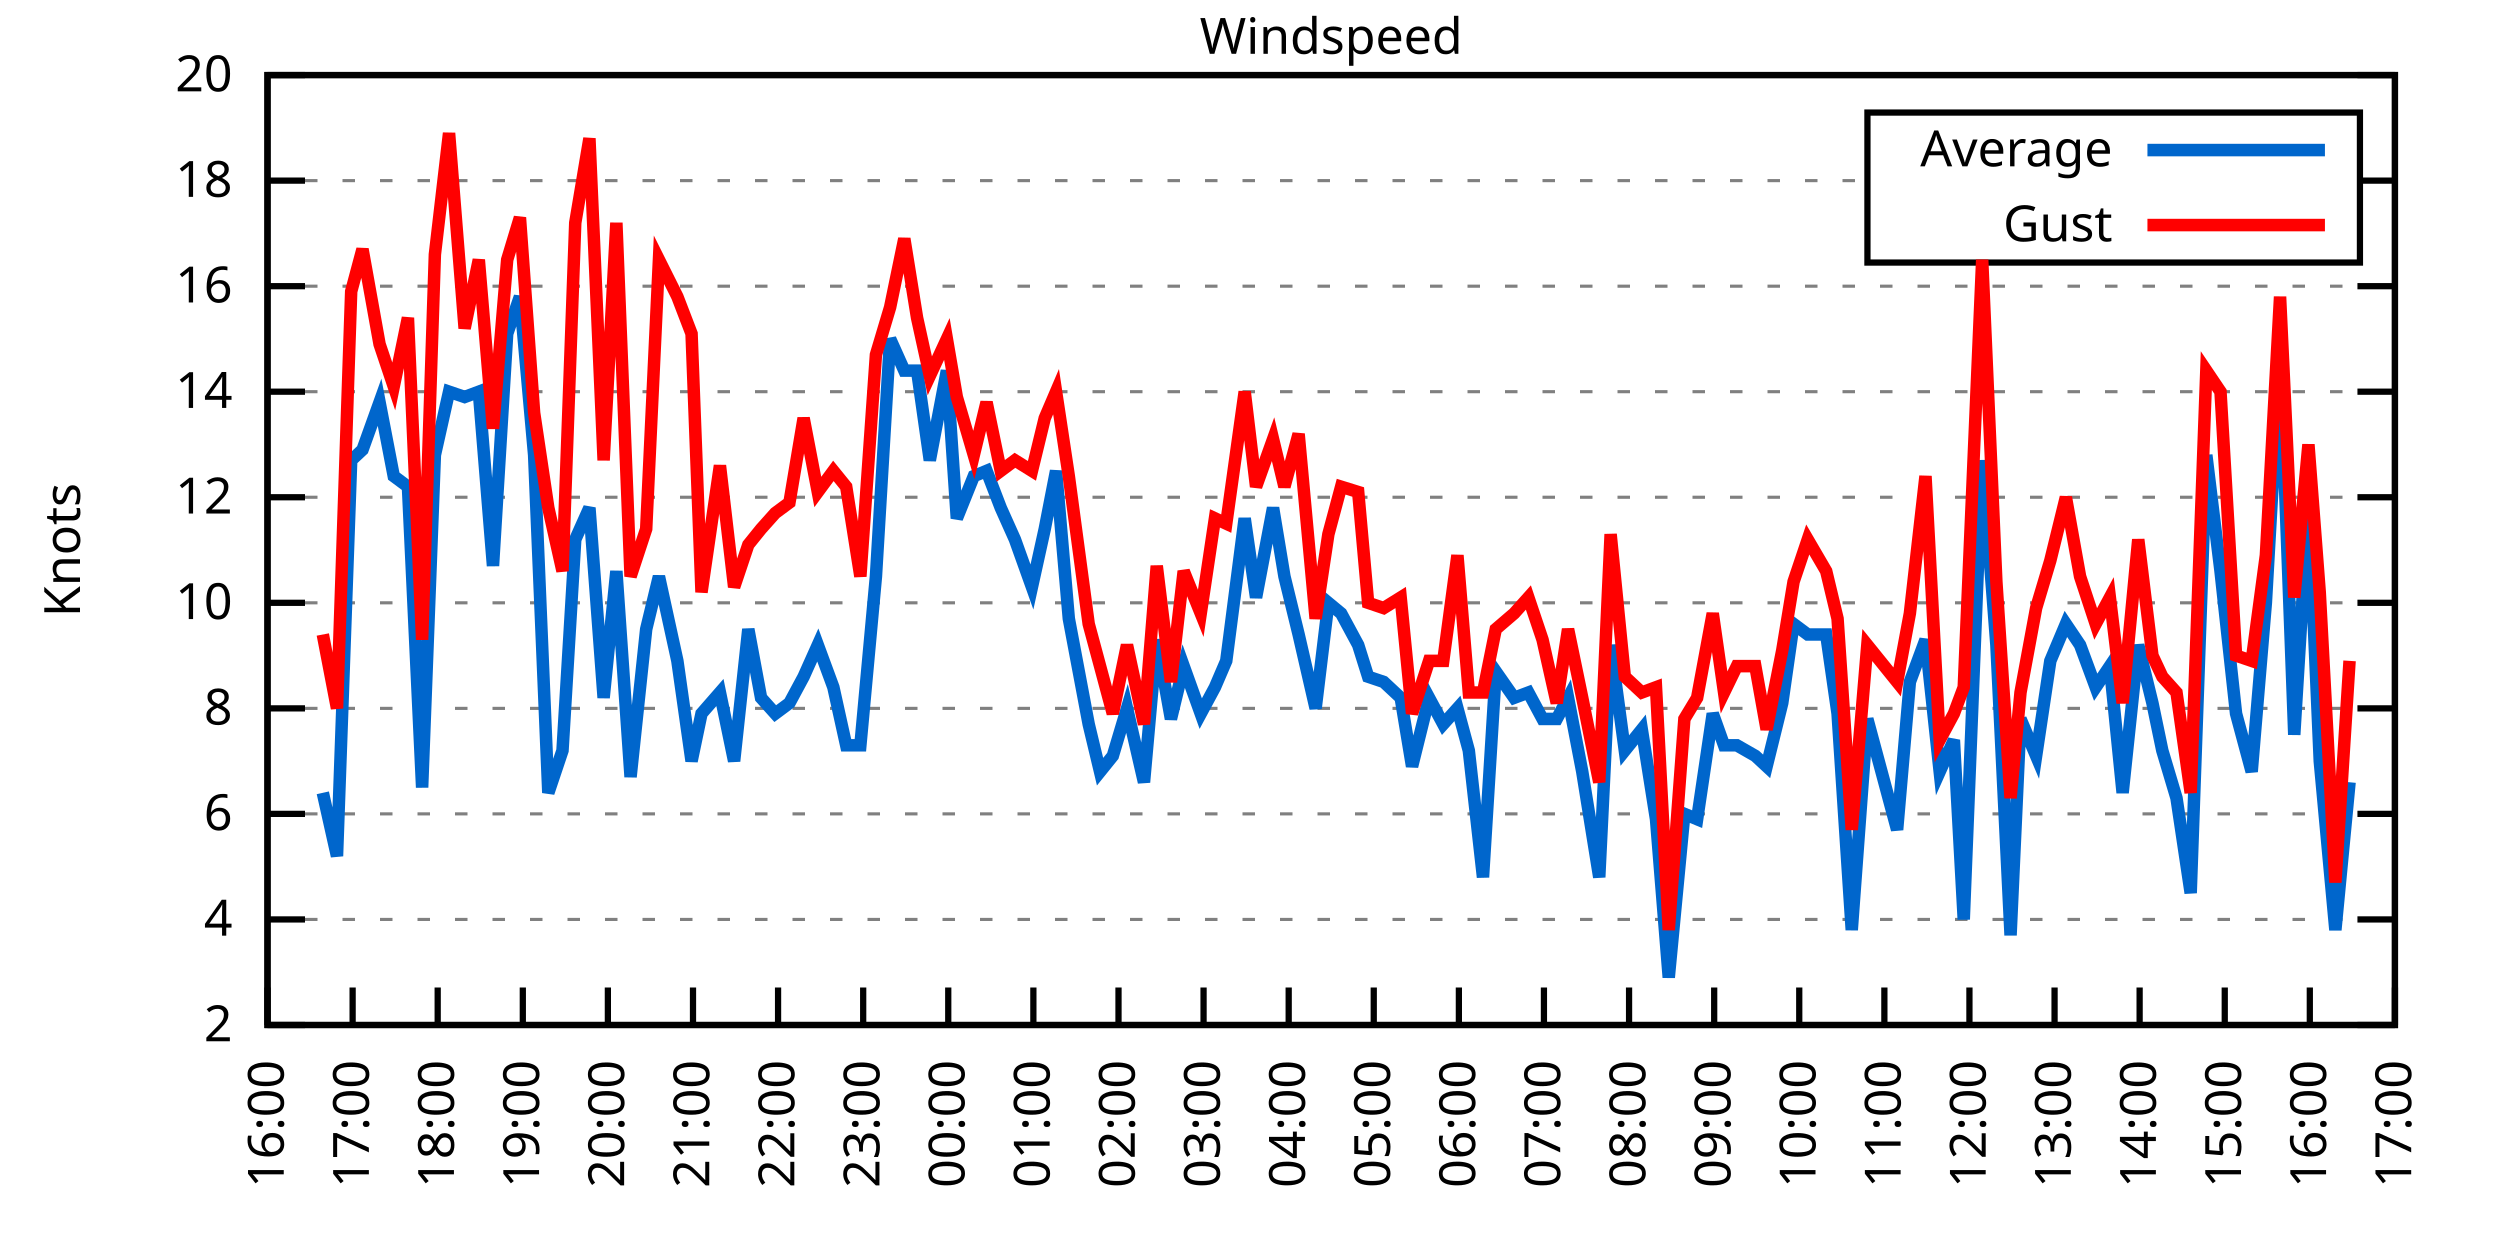
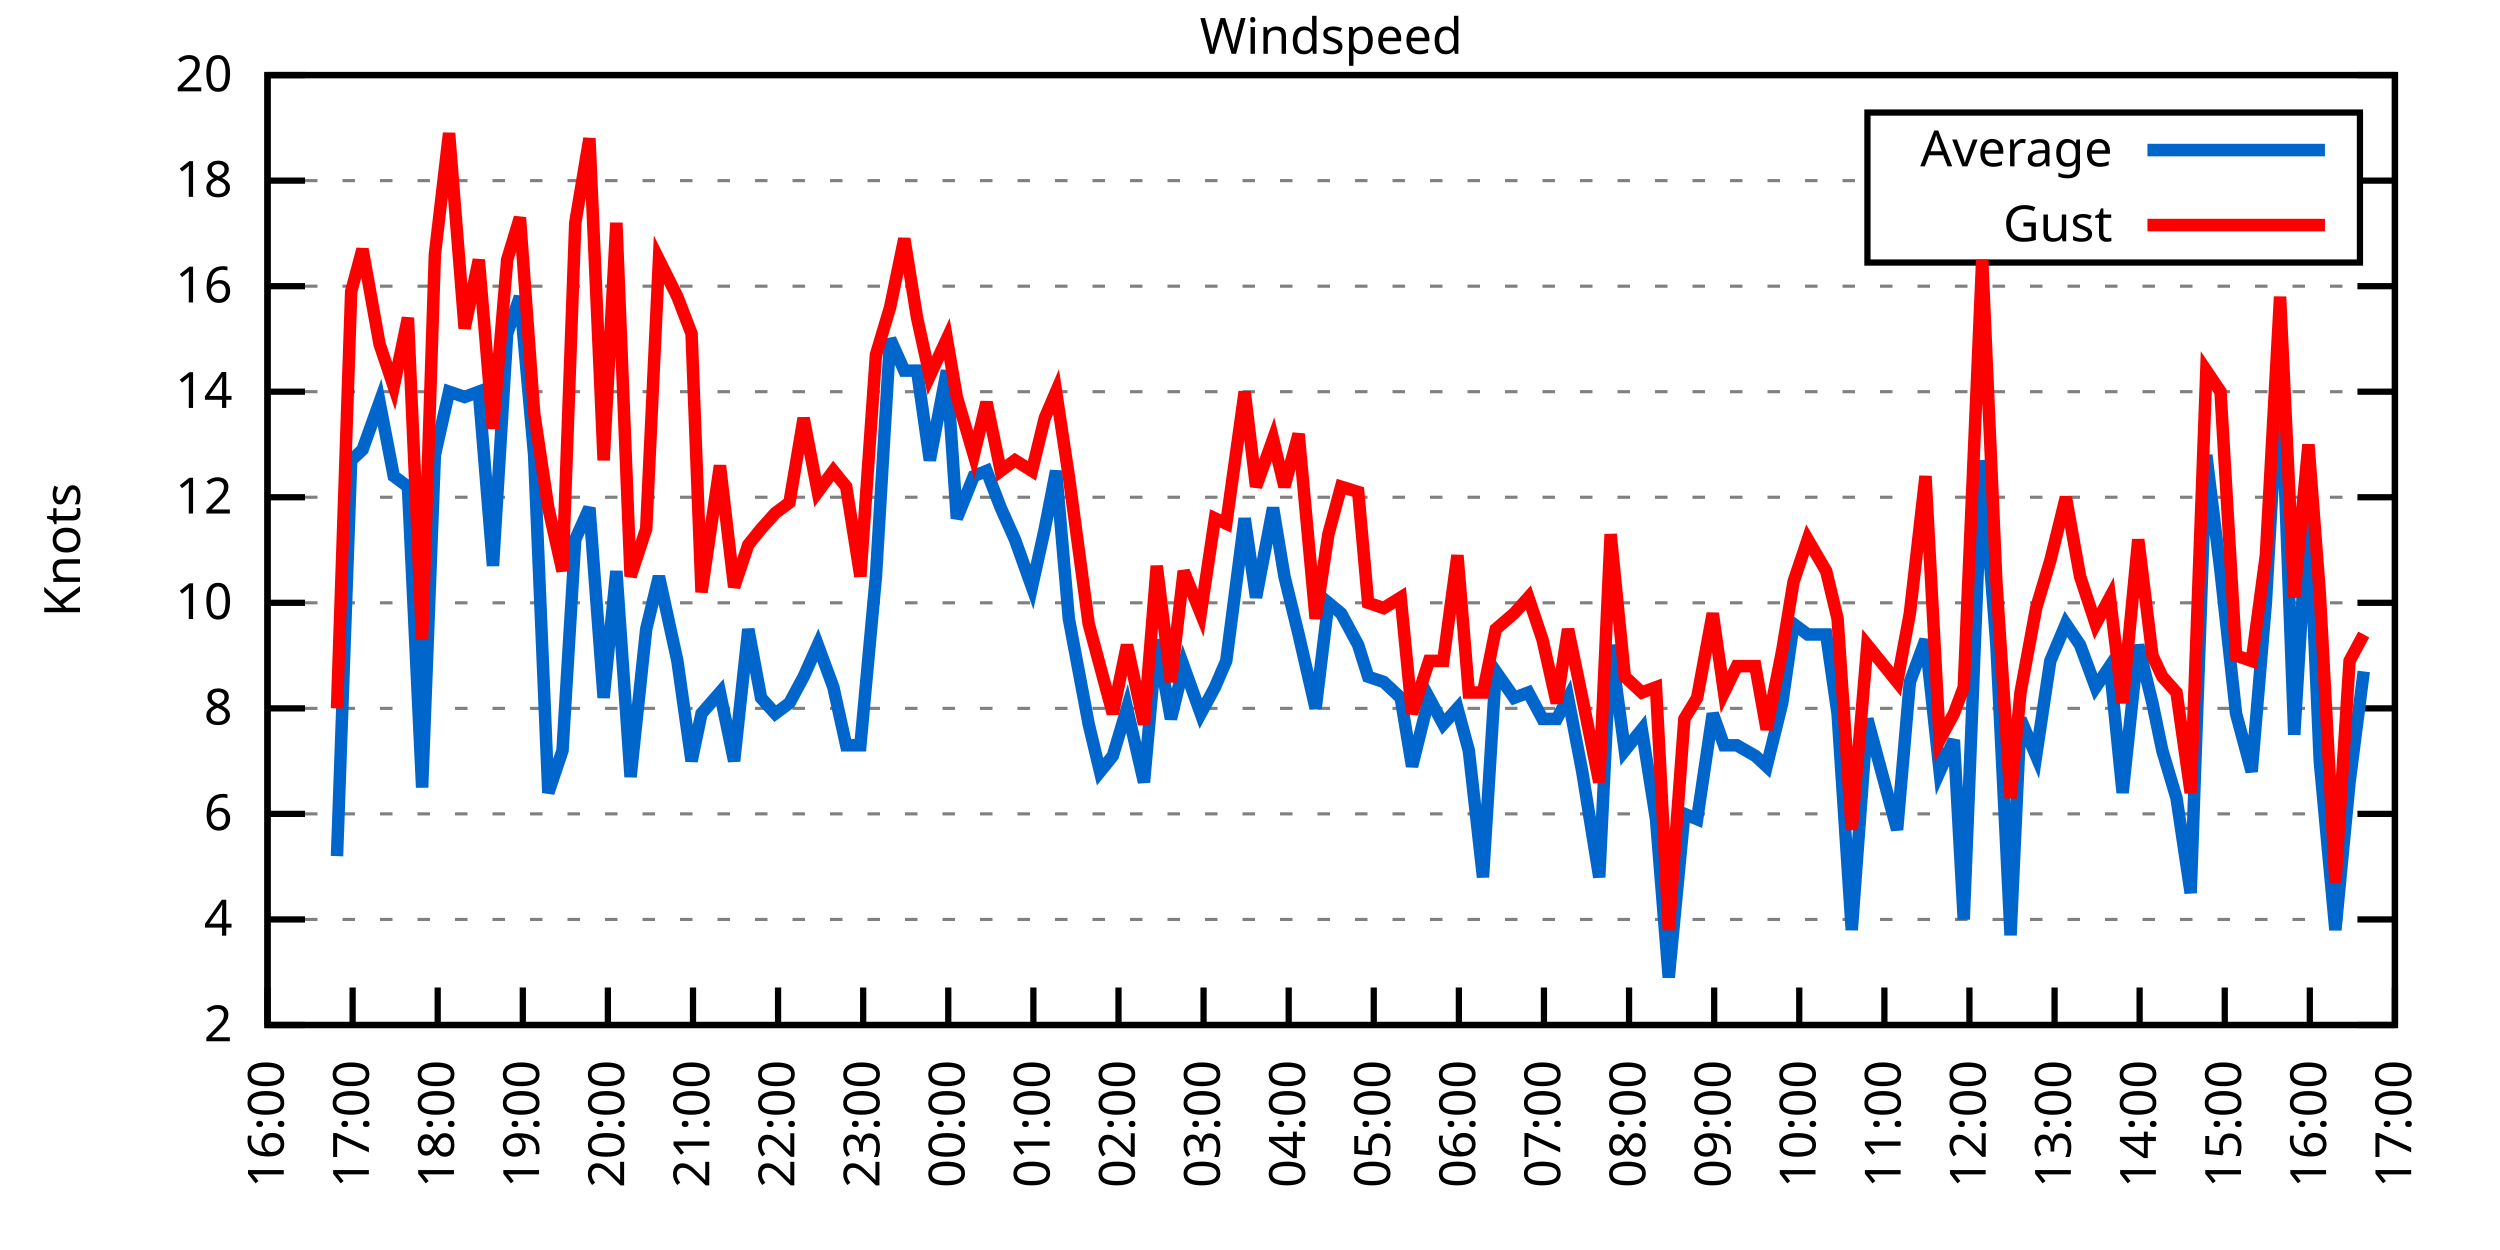
<svg xmlns="http://www.w3.org/2000/svg" xmlns:xlink="http://www.w3.org/1999/xlink" width="400" height="200" viewBox="0 0 400 200">
  <g id="gnuplot_canvas">
    <rect x="0" y="0" width="400" height="200" fill="none" />
    <defs>
      <circle id="gpDot" r="0.5" stroke-width="0.5" stroke="currentColor" />
      <path id="gpPt0" stroke-width="0.333" stroke="currentColor" d="M-1,0 h2 M0,-1 v2" />
      <path id="gpPt1" stroke-width="0.333" stroke="currentColor" d="M-1,-1 L1,1 M1,-1 L-1,1" />
      <path id="gpPt2" stroke-width="0.333" stroke="currentColor" d="M-1,0 L1,0 M0,-1 L0,1 M-1,-1 L1,1 M-1,1 L1,-1" />
      <rect id="gpPt3" stroke-width="0.333" stroke="currentColor" x="-1" y="-1" width="2" height="2" />
      <rect id="gpPt4" stroke-width="0.333" stroke="currentColor" fill="currentColor" x="-1" y="-1" width="2" height="2" />
      <circle id="gpPt5" stroke-width="0.333" stroke="currentColor" cx="0" cy="0" r="1" />
      <use xlink:href="#gpPt5" id="gpPt6" fill="currentColor" stroke="none" />
      <path id="gpPt7" stroke-width="0.333" stroke="currentColor" d="M0,-1.33 L-1.33,0.67 L1.33,0.67 z" />
      <use xlink:href="#gpPt7" id="gpPt8" fill="currentColor" stroke="none" />
      <use xlink:href="#gpPt7" id="gpPt9" stroke="currentColor" transform="rotate(180)" />
      <use xlink:href="#gpPt9" id="gpPt10" fill="currentColor" stroke="none" />
      <use xlink:href="#gpPt3" id="gpPt11" stroke="currentColor" transform="rotate(45)" />
      <use xlink:href="#gpPt11" id="gpPt12" fill="currentColor" stroke="none" />
      <path id="gpPt13" stroke-width="0.333" stroke="currentColor" d="M0,1.330 L1.265,0.411 L0.782,-1.067 L-0.782,-1.076 L-1.265,0.411 z" />
      <use xlink:href="#gpPt13" id="gpPt14" fill="currentColor" stroke="none" />
      <filter id="textbox" filterUnits="objectBoundingBox" x="0" y="0" height="1" width="1">
        <feFlood flood-color="white" flood-opacity="1" result="bgnd" />
        <feComposite in="SourceGraphic" in2="bgnd" operator="atop" />
      </filter>
      <filter id="greybox" filterUnits="objectBoundingBox" x="0" y="0" height="1" width="1">
        <feFlood flood-color="lightgrey" flood-opacity="1" result="grey" />
        <feComposite in="SourceGraphic" in2="grey" operator="atop" />
      </filter>
    </defs>
    <g fill="none" color="white" stroke="currentColor" stroke-width="1.00" stroke-linecap="butt" stroke-linejoin="miter">
</g>
    <g fill="none" color="black" stroke="currentColor" stroke-width="1.00" stroke-linecap="butt" stroke-linejoin="miter">
      <g stroke="none" shape-rendering="crispEdges">
        <polygon fill="rgb(255, 255, 255)" points="42.80,164.00 383.18,164.00 383.18,12.02 42.80,12.02 " />
      </g>
    </g>
    <g fill="none" color="black" stroke="currentColor" stroke-width="1.00" stroke-linecap="butt" stroke-linejoin="miter">
</g>
    <g fill="none" color="black" stroke="black" stroke-width="0.50" stroke-linecap="butt" stroke-linejoin="miter">
</g>
    <g fill="none" color="gray" stroke="currentColor" stroke-width="0.50" stroke-linecap="butt" stroke-linejoin="miter">
      <path stroke="gray" stroke-dasharray="2,4" class="gridline" d="M42.80,164.00 L383.19,164.00  " />
    </g>
    <g fill="none" color="gray" stroke="gray" stroke-width="1.00" stroke-linecap="butt" stroke-linejoin="miter">
</g>
    <g fill="none" color="black" stroke="currentColor" stroke-width="1.00" stroke-linecap="butt" stroke-linejoin="miter">
      <path stroke="black" d="M42.80,164.00 L48.80,164.00 M383.19,164.00 L377.19,164.00  " />
      <g transform="translate(37.20,166.60)" stroke="none" fill="black" font-family="Sans" font-size="8.00" text-anchor="end">
        <text>
          <tspan font-family="Sans"> 2</tspan>
        </text>
      </g>
    </g>
    <g fill="none" color="black" stroke="currentColor" stroke-width="1.00" stroke-linecap="butt" stroke-linejoin="miter">
</g>
    <g fill="none" color="black" stroke="black" stroke-width="0.50" stroke-linecap="butt" stroke-linejoin="miter">
</g>
    <g fill="none" color="gray" stroke="currentColor" stroke-width="0.50" stroke-linecap="butt" stroke-linejoin="miter">
      <path stroke="gray" stroke-dasharray="2,4" class="gridline" d="M42.80,147.11 L383.19,147.11  " />
    </g>
    <g fill="none" color="gray" stroke="gray" stroke-width="1.00" stroke-linecap="butt" stroke-linejoin="miter">
</g>
    <g fill="none" color="black" stroke="currentColor" stroke-width="1.00" stroke-linecap="butt" stroke-linejoin="miter">
      <path stroke="black" d="M42.80,147.11 L48.80,147.11 M383.19,147.11 L377.19,147.11  " />
      <g transform="translate(37.20,149.71)" stroke="none" fill="black" font-family="Sans" font-size="8.00" text-anchor="end">
        <text>
          <tspan font-family="Sans"> 4</tspan>
        </text>
      </g>
    </g>
    <g fill="none" color="black" stroke="currentColor" stroke-width="1.00" stroke-linecap="butt" stroke-linejoin="miter">
</g>
    <g fill="none" color="black" stroke="black" stroke-width="0.50" stroke-linecap="butt" stroke-linejoin="miter">
</g>
    <g fill="none" color="gray" stroke="currentColor" stroke-width="0.50" stroke-linecap="butt" stroke-linejoin="miter">
      <path stroke="gray" stroke-dasharray="2,4" class="gridline" d="M42.80,130.22 L383.19,130.22  " />
    </g>
    <g fill="none" color="gray" stroke="gray" stroke-width="1.00" stroke-linecap="butt" stroke-linejoin="miter">
</g>
    <g fill="none" color="black" stroke="currentColor" stroke-width="1.00" stroke-linecap="butt" stroke-linejoin="miter">
      <path stroke="black" d="M42.80,130.22 L48.80,130.22 M383.19,130.22 L377.19,130.22  " />
      <g transform="translate(37.20,132.82)" stroke="none" fill="black" font-family="Sans" font-size="8.00" text-anchor="end">
        <text>
          <tspan font-family="Sans"> 6</tspan>
        </text>
      </g>
    </g>
    <g fill="none" color="black" stroke="currentColor" stroke-width="1.00" stroke-linecap="butt" stroke-linejoin="miter">
</g>
    <g fill="none" color="black" stroke="black" stroke-width="0.50" stroke-linecap="butt" stroke-linejoin="miter">
</g>
    <g fill="none" color="gray" stroke="currentColor" stroke-width="0.50" stroke-linecap="butt" stroke-linejoin="miter">
      <path stroke="gray" stroke-dasharray="2,4" class="gridline" d="M42.80,113.34 L383.19,113.34  " />
    </g>
    <g fill="none" color="gray" stroke="gray" stroke-width="1.00" stroke-linecap="butt" stroke-linejoin="miter">
</g>
    <g fill="none" color="black" stroke="currentColor" stroke-width="1.00" stroke-linecap="butt" stroke-linejoin="miter">
      <path stroke="black" d="M42.80,113.34 L48.80,113.34 M383.19,113.34 L377.19,113.34  " />
      <g transform="translate(37.20,115.94)" stroke="none" fill="black" font-family="Sans" font-size="8.00" text-anchor="end">
        <text>
          <tspan font-family="Sans"> 8</tspan>
        </text>
      </g>
    </g>
    <g fill="none" color="black" stroke="currentColor" stroke-width="1.00" stroke-linecap="butt" stroke-linejoin="miter">
</g>
    <g fill="none" color="black" stroke="black" stroke-width="0.50" stroke-linecap="butt" stroke-linejoin="miter">
</g>
    <g fill="none" color="gray" stroke="currentColor" stroke-width="0.50" stroke-linecap="butt" stroke-linejoin="miter">
      <path stroke="gray" stroke-dasharray="2,4" class="gridline" d="M42.80,96.45 L383.19,96.45  " />
    </g>
    <g fill="none" color="gray" stroke="gray" stroke-width="1.00" stroke-linecap="butt" stroke-linejoin="miter">
</g>
    <g fill="none" color="black" stroke="currentColor" stroke-width="1.00" stroke-linecap="butt" stroke-linejoin="miter">
      <path stroke="black" d="M42.80,96.45 L48.80,96.45 M383.19,96.45 L377.19,96.45  " />
      <g transform="translate(37.20,99.05)" stroke="none" fill="black" font-family="Sans" font-size="8.00" text-anchor="end">
        <text>
          <tspan font-family="Sans"> 10</tspan>
        </text>
      </g>
    </g>
    <g fill="none" color="black" stroke="currentColor" stroke-width="1.00" stroke-linecap="butt" stroke-linejoin="miter">
</g>
    <g fill="none" color="black" stroke="black" stroke-width="0.50" stroke-linecap="butt" stroke-linejoin="miter">
</g>
    <g fill="none" color="gray" stroke="currentColor" stroke-width="0.50" stroke-linecap="butt" stroke-linejoin="miter">
      <path stroke="gray" stroke-dasharray="2,4" class="gridline" d="M42.80,79.56 L383.19,79.56  " />
    </g>
    <g fill="none" color="gray" stroke="gray" stroke-width="1.00" stroke-linecap="butt" stroke-linejoin="miter">
</g>
    <g fill="none" color="black" stroke="currentColor" stroke-width="1.00" stroke-linecap="butt" stroke-linejoin="miter">
      <path stroke="black" d="M42.80,79.56 L48.80,79.56 M383.19,79.56 L377.19,79.56  " />
      <g transform="translate(37.20,82.16)" stroke="none" fill="black" font-family="Sans" font-size="8.00" text-anchor="end">
        <text>
          <tspan font-family="Sans"> 12</tspan>
        </text>
      </g>
    </g>
    <g fill="none" color="black" stroke="currentColor" stroke-width="1.00" stroke-linecap="butt" stroke-linejoin="miter">
</g>
    <g fill="none" color="black" stroke="black" stroke-width="0.50" stroke-linecap="butt" stroke-linejoin="miter">
</g>
    <g fill="none" color="gray" stroke="currentColor" stroke-width="0.50" stroke-linecap="butt" stroke-linejoin="miter">
      <path stroke="gray" stroke-dasharray="2,4" class="gridline" d="M42.80,62.67 L383.19,62.67  " />
    </g>
    <g fill="none" color="gray" stroke="gray" stroke-width="1.00" stroke-linecap="butt" stroke-linejoin="miter">
</g>
    <g fill="none" color="black" stroke="currentColor" stroke-width="1.00" stroke-linecap="butt" stroke-linejoin="miter">
      <path stroke="black" d="M42.80,62.67 L48.80,62.67 M383.19,62.67 L377.19,62.67  " />
      <g transform="translate(37.20,65.27)" stroke="none" fill="black" font-family="Sans" font-size="8.00" text-anchor="end">
        <text>
          <tspan font-family="Sans"> 14</tspan>
        </text>
      </g>
    </g>
    <g fill="none" color="black" stroke="currentColor" stroke-width="1.00" stroke-linecap="butt" stroke-linejoin="miter">
</g>
    <g fill="none" color="black" stroke="black" stroke-width="0.50" stroke-linecap="butt" stroke-linejoin="miter">
</g>
    <g fill="none" color="gray" stroke="currentColor" stroke-width="0.50" stroke-linecap="butt" stroke-linejoin="miter">
      <path stroke="gray" stroke-dasharray="2,4" class="gridline" d="M42.80,45.79 L383.19,45.79  " />
    </g>
    <g fill="none" color="gray" stroke="gray" stroke-width="1.00" stroke-linecap="butt" stroke-linejoin="miter">
</g>
    <g fill="none" color="black" stroke="currentColor" stroke-width="1.00" stroke-linecap="butt" stroke-linejoin="miter">
      <path stroke="black" d="M42.80,45.79 L48.80,45.79 M383.19,45.79 L377.19,45.79  " />
      <g transform="translate(37.20,48.39)" stroke="none" fill="black" font-family="Sans" font-size="8.00" text-anchor="end">
        <text>
          <tspan font-family="Sans"> 16</tspan>
        </text>
      </g>
    </g>
    <g fill="none" color="black" stroke="currentColor" stroke-width="1.00" stroke-linecap="butt" stroke-linejoin="miter">
</g>
    <g fill="none" color="black" stroke="black" stroke-width="0.50" stroke-linecap="butt" stroke-linejoin="miter">
</g>
    <g fill="none" color="gray" stroke="currentColor" stroke-width="0.50" stroke-linecap="butt" stroke-linejoin="miter">
      <path stroke="gray" stroke-dasharray="2,4" class="gridline" d="M42.80,28.90 L298.79,28.90 M377.59,28.90 L383.19,28.90  " />
    </g>
    <g fill="none" color="gray" stroke="gray" stroke-width="1.00" stroke-linecap="butt" stroke-linejoin="miter">
</g>
    <g fill="none" color="black" stroke="currentColor" stroke-width="1.00" stroke-linecap="butt" stroke-linejoin="miter">
      <path stroke="black" d="M42.80,28.90 L48.80,28.90 M383.19,28.90 L377.19,28.90  " />
      <g transform="translate(37.20,31.50)" stroke="none" fill="black" font-family="Sans" font-size="8.00" text-anchor="end">
        <text>
          <tspan font-family="Sans"> 18</tspan>
        </text>
      </g>
    </g>
    <g fill="none" color="black" stroke="currentColor" stroke-width="1.00" stroke-linecap="butt" stroke-linejoin="miter">
</g>
    <g fill="none" color="black" stroke="black" stroke-width="0.50" stroke-linecap="butt" stroke-linejoin="miter">
</g>
    <g fill="none" color="gray" stroke="currentColor" stroke-width="0.50" stroke-linecap="butt" stroke-linejoin="miter">
      <path stroke="gray" stroke-dasharray="2,4" class="gridline" d="M42.80,12.01 L383.19,12.01  " />
    </g>
    <g fill="none" color="gray" stroke="gray" stroke-width="1.00" stroke-linecap="butt" stroke-linejoin="miter">
</g>
    <g fill="none" color="black" stroke="currentColor" stroke-width="1.00" stroke-linecap="butt" stroke-linejoin="miter">
      <path stroke="black" d="M42.80,12.01 L48.80,12.01 M383.19,12.01 L377.19,12.01  " />
      <g transform="translate(37.20,14.61)" stroke="none" fill="black" font-family="Sans" font-size="8.00" text-anchor="end">
        <text>
          <tspan font-family="Sans"> 20</tspan>
        </text>
      </g>
    </g>
    <g fill="none" color="black" stroke="currentColor" stroke-width="1.00" stroke-linecap="butt" stroke-linejoin="miter">
      <path stroke="black" d="M42.80,164.00 L42.80,158.00  " />
      <g transform="translate(45.40,169.60) rotate(270.00)" stroke="none" fill="black" font-family="Sans" font-size="8.00" text-anchor="end">
        <text>
          <tspan font-family="Sans">16:00</tspan>
        </text>
      </g>
    </g>
    <g fill="none" color="black" stroke="currentColor" stroke-width="1.00" stroke-linecap="butt" stroke-linejoin="miter">
      <path stroke="black" d="M56.42,164.00 L56.42,158.00  " />
      <g transform="translate(59.02,169.60) rotate(270.00)" stroke="none" fill="black" font-family="Sans" font-size="8.00" text-anchor="end">
        <text>
          <tspan font-family="Sans">17:00</tspan>
        </text>
      </g>
    </g>
    <g fill="none" color="black" stroke="currentColor" stroke-width="1.00" stroke-linecap="butt" stroke-linejoin="miter">
      <path stroke="black" d="M70.03,164.00 L70.03,158.00  " />
      <g transform="translate(72.63,169.60) rotate(270.00)" stroke="none" fill="black" font-family="Sans" font-size="8.00" text-anchor="end">
        <text>
          <tspan font-family="Sans">18:00</tspan>
        </text>
      </g>
    </g>
    <g fill="none" color="black" stroke="currentColor" stroke-width="1.00" stroke-linecap="butt" stroke-linejoin="miter">
      <path stroke="black" d="M83.65,164.00 L83.65,158.00  " />
      <g transform="translate(86.25,169.60) rotate(270.00)" stroke="none" fill="black" font-family="Sans" font-size="8.00" text-anchor="end">
        <text>
          <tspan font-family="Sans">19:00</tspan>
        </text>
      </g>
    </g>
    <g fill="none" color="black" stroke="currentColor" stroke-width="1.00" stroke-linecap="butt" stroke-linejoin="miter">
      <path stroke="black" d="M97.26,164.00 L97.26,158.00  " />
      <g transform="translate(99.86,169.60) rotate(270.00)" stroke="none" fill="black" font-family="Sans" font-size="8.00" text-anchor="end">
        <text>
          <tspan font-family="Sans">20:00</tspan>
        </text>
      </g>
    </g>
    <g fill="none" color="black" stroke="currentColor" stroke-width="1.00" stroke-linecap="butt" stroke-linejoin="miter">
      <path stroke="black" d="M110.88,164.00 L110.88,158.00  " />
      <g transform="translate(113.48,169.60) rotate(270.00)" stroke="none" fill="black" font-family="Sans" font-size="8.00" text-anchor="end">
        <text>
          <tspan font-family="Sans">21:00</tspan>
        </text>
      </g>
    </g>
    <g fill="none" color="black" stroke="currentColor" stroke-width="1.00" stroke-linecap="butt" stroke-linejoin="miter">
      <path stroke="black" d="M124.49,164.00 L124.49,158.00  " />
      <g transform="translate(127.09,169.60) rotate(270.00)" stroke="none" fill="black" font-family="Sans" font-size="8.00" text-anchor="end">
        <text>
          <tspan font-family="Sans">22:00</tspan>
        </text>
      </g>
    </g>
    <g fill="none" color="black" stroke="currentColor" stroke-width="1.00" stroke-linecap="butt" stroke-linejoin="miter">
      <path stroke="black" d="M138.11,164.00 L138.11,158.00  " />
      <g transform="translate(140.71,169.60) rotate(270.00)" stroke="none" fill="black" font-family="Sans" font-size="8.00" text-anchor="end">
        <text>
          <tspan font-family="Sans">23:00</tspan>
        </text>
      </g>
    </g>
    <g fill="none" color="black" stroke="currentColor" stroke-width="1.00" stroke-linecap="butt" stroke-linejoin="miter">
      <path stroke="black" d="M151.72,164.00 L151.72,158.00  " />
      <g transform="translate(154.32,169.60) rotate(270.00)" stroke="none" fill="black" font-family="Sans" font-size="8.00" text-anchor="end">
        <text>
          <tspan font-family="Sans">00:00</tspan>
        </text>
      </g>
    </g>
    <g fill="none" color="black" stroke="currentColor" stroke-width="1.00" stroke-linecap="butt" stroke-linejoin="miter">
      <path stroke="black" d="M165.34,164.00 L165.34,158.00  " />
      <g transform="translate(167.94,169.60) rotate(270.00)" stroke="none" fill="black" font-family="Sans" font-size="8.00" text-anchor="end">
        <text>
          <tspan font-family="Sans">01:00</tspan>
        </text>
      </g>
    </g>
    <g fill="none" color="black" stroke="currentColor" stroke-width="1.00" stroke-linecap="butt" stroke-linejoin="miter">
      <path stroke="black" d="M178.96,164.00 L178.96,158.00  " />
      <g transform="translate(181.56,169.60) rotate(270.00)" stroke="none" fill="black" font-family="Sans" font-size="8.00" text-anchor="end">
        <text>
          <tspan font-family="Sans">02:00</tspan>
        </text>
      </g>
    </g>
    <g fill="none" color="black" stroke="currentColor" stroke-width="1.00" stroke-linecap="butt" stroke-linejoin="miter">
      <path stroke="black" d="M192.57,164.00 L192.57,158.00  " />
      <g transform="translate(195.17,169.60) rotate(270.00)" stroke="none" fill="black" font-family="Sans" font-size="8.00" text-anchor="end">
        <text>
          <tspan font-family="Sans">03:00</tspan>
        </text>
      </g>
    </g>
    <g fill="none" color="black" stroke="currentColor" stroke-width="1.00" stroke-linecap="butt" stroke-linejoin="miter">
      <path stroke="black" d="M206.19,164.00 L206.19,158.00  " />
      <g transform="translate(208.79,169.60) rotate(270.00)" stroke="none" fill="black" font-family="Sans" font-size="8.00" text-anchor="end">
        <text>
          <tspan font-family="Sans">04:00</tspan>
        </text>
      </g>
    </g>
    <g fill="none" color="black" stroke="currentColor" stroke-width="1.00" stroke-linecap="butt" stroke-linejoin="miter">
      <path stroke="black" d="M219.80,164.00 L219.80,158.00  " />
      <g transform="translate(222.40,169.60) rotate(270.00)" stroke="none" fill="black" font-family="Sans" font-size="8.00" text-anchor="end">
        <text>
          <tspan font-family="Sans">05:00</tspan>
        </text>
      </g>
    </g>
    <g fill="none" color="black" stroke="currentColor" stroke-width="1.00" stroke-linecap="butt" stroke-linejoin="miter">
      <path stroke="black" d="M233.42,164.00 L233.42,158.00  " />
      <g transform="translate(236.02,169.60) rotate(270.00)" stroke="none" fill="black" font-family="Sans" font-size="8.00" text-anchor="end">
        <text>
          <tspan font-family="Sans">06:00</tspan>
        </text>
      </g>
    </g>
    <g fill="none" color="black" stroke="currentColor" stroke-width="1.00" stroke-linecap="butt" stroke-linejoin="miter">
      <path stroke="black" d="M247.03,164.00 L247.03,158.00  " />
      <g transform="translate(249.63,169.60) rotate(270.00)" stroke="none" fill="black" font-family="Sans" font-size="8.00" text-anchor="end">
        <text>
          <tspan font-family="Sans">07:00</tspan>
        </text>
      </g>
    </g>
    <g fill="none" color="black" stroke="currentColor" stroke-width="1.00" stroke-linecap="butt" stroke-linejoin="miter">
      <path stroke="black" d="M260.65,164.00 L260.65,158.00  " />
      <g transform="translate(263.25,169.60) rotate(270.00)" stroke="none" fill="black" font-family="Sans" font-size="8.00" text-anchor="end">
        <text>
          <tspan font-family="Sans">08:00</tspan>
        </text>
      </g>
    </g>
    <g fill="none" color="black" stroke="currentColor" stroke-width="1.00" stroke-linecap="butt" stroke-linejoin="miter">
      <path stroke="black" d="M274.27,164.00 L274.27,158.00  " />
      <g transform="translate(276.87,169.60) rotate(270.00)" stroke="none" fill="black" font-family="Sans" font-size="8.00" text-anchor="end">
        <text>
          <tspan font-family="Sans">09:00</tspan>
        </text>
      </g>
    </g>
    <g fill="none" color="black" stroke="currentColor" stroke-width="1.00" stroke-linecap="butt" stroke-linejoin="miter">
      <path stroke="black" d="M287.88,164.00 L287.88,158.00  " />
      <g transform="translate(290.48,169.60) rotate(270.00)" stroke="none" fill="black" font-family="Sans" font-size="8.00" text-anchor="end">
        <text>
          <tspan font-family="Sans">10:00</tspan>
        </text>
      </g>
    </g>
    <g fill="none" color="black" stroke="currentColor" stroke-width="1.00" stroke-linecap="butt" stroke-linejoin="miter">
      <path stroke="black" d="M301.50,164.00 L301.50,158.00  " />
      <g transform="translate(304.10,169.60) rotate(270.00)" stroke="none" fill="black" font-family="Sans" font-size="8.00" text-anchor="end">
        <text>
          <tspan font-family="Sans">11:00</tspan>
        </text>
      </g>
    </g>
    <g fill="none" color="black" stroke="currentColor" stroke-width="1.00" stroke-linecap="butt" stroke-linejoin="miter">
      <path stroke="black" d="M315.11,164.00 L315.11,158.00  " />
      <g transform="translate(317.71,169.60) rotate(270.00)" stroke="none" fill="black" font-family="Sans" font-size="8.00" text-anchor="end">
        <text>
          <tspan font-family="Sans">12:00</tspan>
        </text>
      </g>
    </g>
    <g fill="none" color="black" stroke="currentColor" stroke-width="1.00" stroke-linecap="butt" stroke-linejoin="miter">
      <path stroke="black" d="M328.73,164.00 L328.73,158.00  " />
      <g transform="translate(331.33,169.60) rotate(270.00)" stroke="none" fill="black" font-family="Sans" font-size="8.00" text-anchor="end">
        <text>
          <tspan font-family="Sans">13:00</tspan>
        </text>
      </g>
    </g>
    <g fill="none" color="black" stroke="currentColor" stroke-width="1.00" stroke-linecap="butt" stroke-linejoin="miter">
      <path stroke="black" d="M342.34,164.00 L342.34,158.00  " />
      <g transform="translate(344.94,169.60) rotate(270.00)" stroke="none" fill="black" font-family="Sans" font-size="8.00" text-anchor="end">
        <text>
          <tspan font-family="Sans">14:00</tspan>
        </text>
      </g>
    </g>
    <g fill="none" color="black" stroke="currentColor" stroke-width="1.00" stroke-linecap="butt" stroke-linejoin="miter">
      <path stroke="black" d="M355.96,164.00 L355.96,158.00  " />
      <g transform="translate(358.56,169.60) rotate(270.00)" stroke="none" fill="black" font-family="Sans" font-size="8.00" text-anchor="end">
        <text>
          <tspan font-family="Sans">15:00</tspan>
        </text>
      </g>
    </g>
    <g fill="none" color="black" stroke="currentColor" stroke-width="1.00" stroke-linecap="butt" stroke-linejoin="miter">
      <path stroke="black" d="M369.57,164.00 L369.57,158.00  " />
      <g transform="translate(372.17,169.60) rotate(270.00)" stroke="none" fill="black" font-family="Sans" font-size="8.00" text-anchor="end">
        <text>
          <tspan font-family="Sans">16:00</tspan>
        </text>
      </g>
    </g>
    <g fill="none" color="black" stroke="currentColor" stroke-width="1.00" stroke-linecap="butt" stroke-linejoin="miter">
      <path stroke="black" d="M383.19,164.00 L383.19,158.00  " />
      <g transform="translate(385.79,169.60) rotate(270.00)" stroke="none" fill="black" font-family="Sans" font-size="8.00" text-anchor="end">
        <text>
          <tspan font-family="Sans">17:00</tspan>
        </text>
      </g>
    </g>
    <g fill="none" color="black" stroke="currentColor" stroke-width="1.00" stroke-linecap="butt" stroke-linejoin="miter">
</g>
    <g fill="none" color="black" stroke="currentColor" stroke-width="1.00" stroke-linecap="butt" stroke-linejoin="miter">
      <path stroke="black" d="M42.80,12.01 L42.80,164.00 L383.19,164.00 L383.19,12.01 L42.80,12.01 Z  " />
    </g>
    <g fill="none" color="black" stroke="currentColor" stroke-width="1.00" stroke-linecap="butt" stroke-linejoin="miter">
</g>
    <g fill="none" color="black" stroke="currentColor" stroke-width="1.00" stroke-linecap="butt" stroke-linejoin="miter">
      <path stroke="black" d="M298.79,42.01 L298.79,18.01 L377.59,18.01 L377.59,42.01 L298.79,42.01 Z  " />
    </g>
    <g id="Windspeed_plot_1">
      <g fill="none" color="white" stroke="black" stroke-width="2.00" stroke-linecap="butt" stroke-linejoin="miter">
</g>
      <g fill="none" color="black" stroke="currentColor" stroke-width="2.00" stroke-linecap="butt" stroke-linejoin="miter">
        <g transform="translate(337.99,26.61)" stroke="none" fill="black" font-family="Sans" font-size="8.00" text-anchor="end">
          <text>
            <tspan font-family="Sans">Average</tspan>
          </text>
        </g>
      </g>
      <g fill="none" color="black" stroke="currentColor" stroke-width="2.00" stroke-linecap="butt" stroke-linejoin="miter">
-         <path stroke="rgb(  0, 102, 204)" d="M343.59,24.01 L371.99,24.01 M51.65,126.85 L53.92,136.98 L56.19,73.65 L58.00,71.96 L60.73,64.36 L63.00,76.18   L65.27,77.87 L67.54,126.00 L69.58,72.81 L71.85,62.67 L74.34,63.52 L76.61,62.67 L78.88,90.54 L81.15,53.39   L83.19,47.47 L85.46,72.81 L87.73,126.85 L90.00,120.09 L92.04,86.32 L94.31,81.25 L96.58,111.65 L98.62,91.38   L100.89,124.31 L103.39,100.67 L105.43,92.23 L108.38,105.74 L110.65,121.78 L112.24,114.18 L115.19,110.80 L117.46,121.78   L119.73,100.67 L121.77,111.65 L124.04,114.18 L126.31,112.49 L128.58,108.27 L130.85,103.20 L133.34,109.96 L135.39,119.25   L137.66,119.25 L140.15,92.23 L142.42,54.23 L144.69,59.30 L146.73,59.30 L148.77,73.65 L151.50,59.30 L153.09,82.94   L155.81,76.18 L157.85,75.34 L160.12,81.25 L162.39,86.32 L165.11,93.92 L167.16,84.63 L168.97,75.34 L171.01,98.98   L174.19,115.87 L176.01,123.47 L178.05,120.94 L180.32,113.34 L183.04,125.16 L185.08,102.36 L187.35,115.03 L189.39,106.58   L192.12,114.18 L194.39,109.96 L196.20,105.74 L199.15,82.94 L200.97,95.60 L203.69,81.25 L205.51,92.23 L207.78,101.52   L210.50,113.34 L212.54,96.45 L214.58,98.14 L217.31,103.20 L218.90,108.27 L221.39,109.11 L224.11,111.65 L225.93,122.62   L228.65,111.65 L230.92,115.87 L233.19,113.34 L235.01,120.09 L237.28,140.36 L239.32,107.43 L242.27,111.65 L244.54,110.80   L246.81,115.03 L249.08,115.03 L250.89,111.65 L253.16,123.47 L255.88,140.36 L257.70,103.20 L259.97,120.09 L262.69,116.71   L264.96,131.07 L267.00,156.40 L269.50,130.22 L271.54,131.07 L274.04,114.18 L275.85,119.25 L277.90,119.25 L280.85,120.94   L282.66,122.62 L285.16,112.49 L286.97,99.83 L289.24,101.52 L292.19,101.52 L294.01,114.18 L296.28,148.80 L298.77,115.03   L303.54,132.76 L305.58,109.11 L308.08,102.36 L310.35,123.47 L312.62,118.40 L314.20,147.11 L317.15,73.65 L319.42,103.20   L321.69,149.65 L323.28,115.03 L325.78,120.94 L328.05,105.74 L330.54,99.83 L332.81,103.20 L335.31,109.96 L337.58,106.58   L339.62,126.85 L342.12,103.20 L344.39,112.49 L345.97,120.09 L348.24,127.69 L350.51,142.89 L353.01,72.81 L355.28,91.38   L357.77,114.18 L360.27,123.47 L362.54,96.45 L364.81,56.76 L367.08,117.56 L369.35,80.41 L371.16,121.78 L373.66,148.80   L375.93,125.16  " />
+         <path stroke="rgb(  0, 102, 204)" d="M343.59,24.01 L371.99,24.01 M53.92,136.98 L56.19,73.65 L58.00,71.96 L60.73,64.36 L63.00,76.18 L65.27,77.87   L67.54,126.00 L69.58,72.81 L71.85,62.67 L74.34,63.52 L76.61,62.67 L78.88,90.54 L81.15,53.39 L83.19,47.47   L85.46,72.81 L87.73,126.85 L90.00,120.09 L92.04,86.32 L94.31,81.25 L96.58,111.65 L98.62,91.38 L100.89,124.31   L103.39,100.67 L105.43,92.23 L108.38,105.74 L110.65,121.78 L112.24,114.18 L115.19,110.80 L117.46,121.78 L119.73,100.67   L121.77,111.65 L124.04,114.18 L126.31,112.49 L128.58,108.27 L130.85,103.20 L133.34,109.96 L135.39,119.25 L137.66,119.25   L140.15,92.23 L142.42,54.23 L144.69,59.30 L146.73,59.30 L148.77,73.65 L151.50,59.30 L153.09,82.94 L155.81,76.18   L157.85,75.34 L160.12,81.25 L162.39,86.32 L165.11,93.92 L167.16,84.63 L168.97,75.34 L171.01,98.98 L174.19,115.87   L176.01,123.47 L178.05,120.94 L180.32,113.34 L183.04,125.16 L185.08,102.36 L187.35,115.03 L189.39,106.58 L192.12,114.18   L194.39,109.96 L196.20,105.74 L199.15,82.94 L200.97,95.60 L203.69,81.25 L205.51,92.23 L207.78,101.52 L210.50,113.34   L212.54,96.45 L214.58,98.14 L217.31,103.20 L218.90,108.27 L221.39,109.11 L224.11,111.65 L225.93,122.62 L228.65,111.65   L230.92,115.87 L233.19,113.34 L235.01,120.09 L237.28,140.36 L239.32,107.43 L242.27,111.65 L244.54,110.80 L246.81,115.03   L249.08,115.03 L250.89,111.65 L253.16,123.47 L255.88,140.36 L257.70,103.20 L259.97,120.09 L262.69,116.71 L264.96,131.07   L267.00,156.40 L269.50,130.22 L271.54,131.07 L274.04,114.18 L275.85,119.25 L277.90,119.25 L280.85,120.94 L282.66,122.62   L285.16,112.49 L286.97,99.83 L289.24,101.52 L292.19,101.52 L294.01,114.18 L296.28,148.80 L298.77,115.03 L303.54,132.76   L305.58,109.11 L308.08,102.36 L310.35,123.47 L312.62,118.40 L314.20,147.11 L317.15,73.65 L319.42,103.20 L321.69,149.65   L323.28,115.03 L325.78,120.94 L328.05,105.74 L330.54,99.83 L332.81,103.20 L335.31,109.96 L337.58,106.58 L339.62,126.85   L342.12,103.20 L344.39,112.49 L345.97,120.09 L348.24,127.69 L350.51,142.89 L353.01,72.81 L355.28,91.38 L357.77,114.18   L360.27,123.47 L362.54,96.45 L364.81,56.76 L367.08,117.56 L369.35,80.41 L371.16,121.78 L373.66,148.80 L375.93,125.16   L378.20,107.43  " />
      </g>
    </g>
    <g id="Windspeed_plot_2">
      <g fill="none" color="black" stroke="currentColor" stroke-width="2.00" stroke-linecap="butt" stroke-linejoin="miter">
        <g transform="translate(337.99,38.61)" stroke="none" fill="black" font-family="Sans" font-size="8.00" text-anchor="end">
          <text>
            <tspan font-family="Sans">Gust</tspan>
          </text>
        </g>
      </g>
      <g fill="none" color="black" stroke="currentColor" stroke-width="2.00" stroke-linecap="butt" stroke-linejoin="miter">
-         <path stroke="rgb(255,   0,   0)" d="M343.59,36.01 L371.99,36.01 M51.65,101.52 L53.92,113.34 L56.19,46.63 L58.00,39.87 L60.73,55.07 L63.00,61.83   L65.27,50.85 L67.54,102.36 L69.58,40.72 L71.85,21.30 L74.34,52.54 L76.61,41.56 L78.88,68.58 L81.15,41.56   L83.19,34.81 L85.46,66.05 L87.73,81.25 L90.00,91.38 L92.04,35.65 L94.31,22.14 L96.58,73.65 L98.62,35.65   L100.89,92.23 L103.39,84.63 L105.43,41.56 L108.38,47.47 L110.65,53.39 L112.24,94.76 L115.19,74.49 L117.46,93.92   L119.73,87.16 L121.77,84.63 L124.04,82.09 L126.31,80.41 L128.58,66.90 L130.85,78.72 L133.34,75.34 L135.39,77.87   L137.66,92.23 L140.15,56.76 L142.42,49.16 L144.69,38.19 L146.73,50.85 L148.77,60.14 L151.50,54.23 L153.09,63.52   L155.81,72.81 L157.85,64.36 L160.12,75.34 L162.39,73.65 L165.11,75.34 L167.16,66.90 L168.97,62.67 L171.01,76.18   L174.19,99.83 L176.01,106.58 L178.05,114.18 L180.32,103.20 L183.04,115.87 L185.08,90.54 L187.35,109.11 L189.39,91.38   L192.12,98.14 L194.39,82.94 L196.20,83.78 L199.15,62.67 L200.97,77.87 L203.69,70.27 L205.51,77.87 L207.78,69.43   L210.50,98.98 L212.54,85.47 L214.58,77.87 L217.31,78.72 L218.90,96.45 L221.39,97.29 L224.11,95.60 L225.93,114.18   L228.65,105.74 L230.92,105.74 L233.19,88.85 L235.01,110.80 L237.28,110.80 L239.32,100.67 L242.27,98.14 L244.54,95.60   L246.81,102.36 L249.08,112.49 L250.89,100.67 L253.16,111.65 L255.88,125.16 L257.70,85.47 L259.97,108.27 L262.69,110.80   L264.96,109.96 L267.00,148.80 L269.50,115.03 L271.54,111.65 L274.04,98.14 L275.85,110.80 L277.90,106.58 L280.85,106.58   L282.66,116.71 L285.16,104.05 L286.97,93.07 L289.24,86.32 L292.19,91.38 L294.01,98.98 L296.28,132.76 L298.77,103.20   L303.54,109.11 L305.58,98.14 L308.08,76.18 L310.35,118.40 L312.62,114.18 L314.20,109.96 L317.15,41.56 L319.42,93.07   L321.69,127.69 L323.28,110.80 L325.78,97.29 L328.05,89.69 L330.54,79.56 L332.81,92.23 L335.31,99.83 L337.58,95.60   L339.62,112.49 L342.12,86.32 L344.39,104.89 L345.97,108.27 L348.24,110.80 L350.51,126.85 L353.01,59.30 L355.28,62.67   L357.77,104.89 L360.27,105.74 L362.54,88.85 L364.81,47.47 L367.08,95.60 L369.35,71.12 L371.16,94.76 L373.66,141.20   L375.93,105.74  " />
+         <path stroke="rgb(255,   0,   0)" d="M343.59,36.01 L371.99,36.01 M53.92,113.34 L56.19,46.63 L58.00,39.87 L60.73,55.07 L63.00,61.83 L65.27,50.85   L67.54,102.36 L69.58,40.72 L71.85,21.30 L74.34,52.54 L76.61,41.56 L78.88,68.58 L81.15,41.56 L83.19,34.81   L85.46,66.05 L87.73,81.25 L90.00,91.38 L92.04,35.65 L94.31,22.14 L96.58,73.65 L98.62,35.65 L100.89,92.23   L103.39,84.63 L105.43,41.56 L108.38,47.47 L110.65,53.39 L112.24,94.76 L115.19,74.49 L117.46,93.92 L119.73,87.16   L121.77,84.63 L124.04,82.09 L126.31,80.41 L128.58,66.90 L130.85,78.72 L133.34,75.34 L135.39,77.87 L137.66,92.23   L140.15,56.76 L142.42,49.16 L144.69,38.19 L146.73,50.85 L148.77,60.14 L151.50,54.23 L153.09,63.52 L155.81,72.81   L157.85,64.36 L160.12,75.34 L162.39,73.65 L165.11,75.34 L167.16,66.90 L168.97,62.67 L171.01,76.18 L174.19,99.83   L176.01,106.58 L178.05,114.18 L180.32,103.20 L183.04,115.87 L185.08,90.54 L187.35,109.11 L189.39,91.38 L192.12,98.14   L194.39,82.94 L196.20,83.78 L199.15,62.67 L200.97,77.87 L203.69,70.27 L205.51,77.87 L207.78,69.43 L210.50,98.98   L212.54,85.47 L214.58,77.87 L217.31,78.72 L218.90,96.45 L221.39,97.29 L224.11,95.60 L225.93,114.18 L228.65,105.74   L230.92,105.74 L233.19,88.85 L235.01,110.80 L237.28,110.80 L239.32,100.67 L242.27,98.14 L244.54,95.60 L246.81,102.36   L249.08,112.49 L250.89,100.67 L253.16,111.65 L255.88,125.16 L257.70,85.47 L259.97,108.27 L262.69,110.80 L264.96,109.96   L267.00,148.80 L269.50,115.03 L271.54,111.65 L274.04,98.14 L275.85,110.80 L277.90,106.58 L280.85,106.58 L282.66,116.71   L285.16,104.05 L286.97,93.07 L289.24,86.32 L292.19,91.38 L294.01,98.98 L296.28,132.76 L298.77,103.20 L303.54,109.11   L305.58,98.14 L308.08,76.18 L310.35,118.40 L312.62,114.18 L314.20,109.96 L317.15,41.56 L319.42,93.07 L321.69,127.69   L323.28,110.80 L325.78,97.29 L328.05,89.69 L330.54,79.56 L332.81,92.23 L335.31,99.83 L337.58,95.60 L339.62,112.49   L342.12,86.32 L344.39,104.89 L345.97,108.27 L348.24,110.80 L350.51,126.85 L353.01,59.30 L355.28,62.67 L357.77,104.89   L360.27,105.74 L362.54,88.85 L364.81,47.47 L367.08,95.60 L369.35,71.12 L371.16,94.76 L373.66,141.20 L375.93,105.74   L378.20,101.52  " />
      </g>
    </g>
    <g fill="none" color="black" stroke="currentColor" stroke-width="2.00" stroke-linecap="butt" stroke-linejoin="miter">
</g>
    <g fill="none" color="black" stroke="black" stroke-width="1.00" stroke-linecap="butt" stroke-linejoin="miter">
</g>
    <g fill="none" color="black" stroke="currentColor" stroke-width="1.00" stroke-linecap="butt" stroke-linejoin="miter">
      <path stroke="black" d="M42.80,12.01 L42.80,164.00 L383.19,164.00 L383.19,12.01 L42.80,12.01 Z  " />
      <g transform="translate(12.80,88.01) rotate(270.00)" stroke="none" fill="black" font-family="Sans" font-size="8.00" text-anchor="middle">
        <text>
          <tspan font-family="Sans">Knots</tspan>
        </text>
      </g>
    </g>
    <g fill="none" color="black" stroke="currentColor" stroke-width="1.00" stroke-linecap="butt" stroke-linejoin="miter">
</g>
    <g fill="none" color="black" stroke="currentColor" stroke-width="1.00" stroke-linecap="butt" stroke-linejoin="miter">
      <g transform="translate(212.99,8.61)" stroke="none" fill="black" font-family="Sans" font-size="8.00" text-anchor="middle">
        <text>
          <tspan font-family="Sans">Windspeed</tspan>
        </text>
      </g>
    </g>
    <g fill="none" color="black" stroke="currentColor" stroke-width="1.00" stroke-linecap="butt" stroke-linejoin="miter">
</g>
  </g>
</svg>
